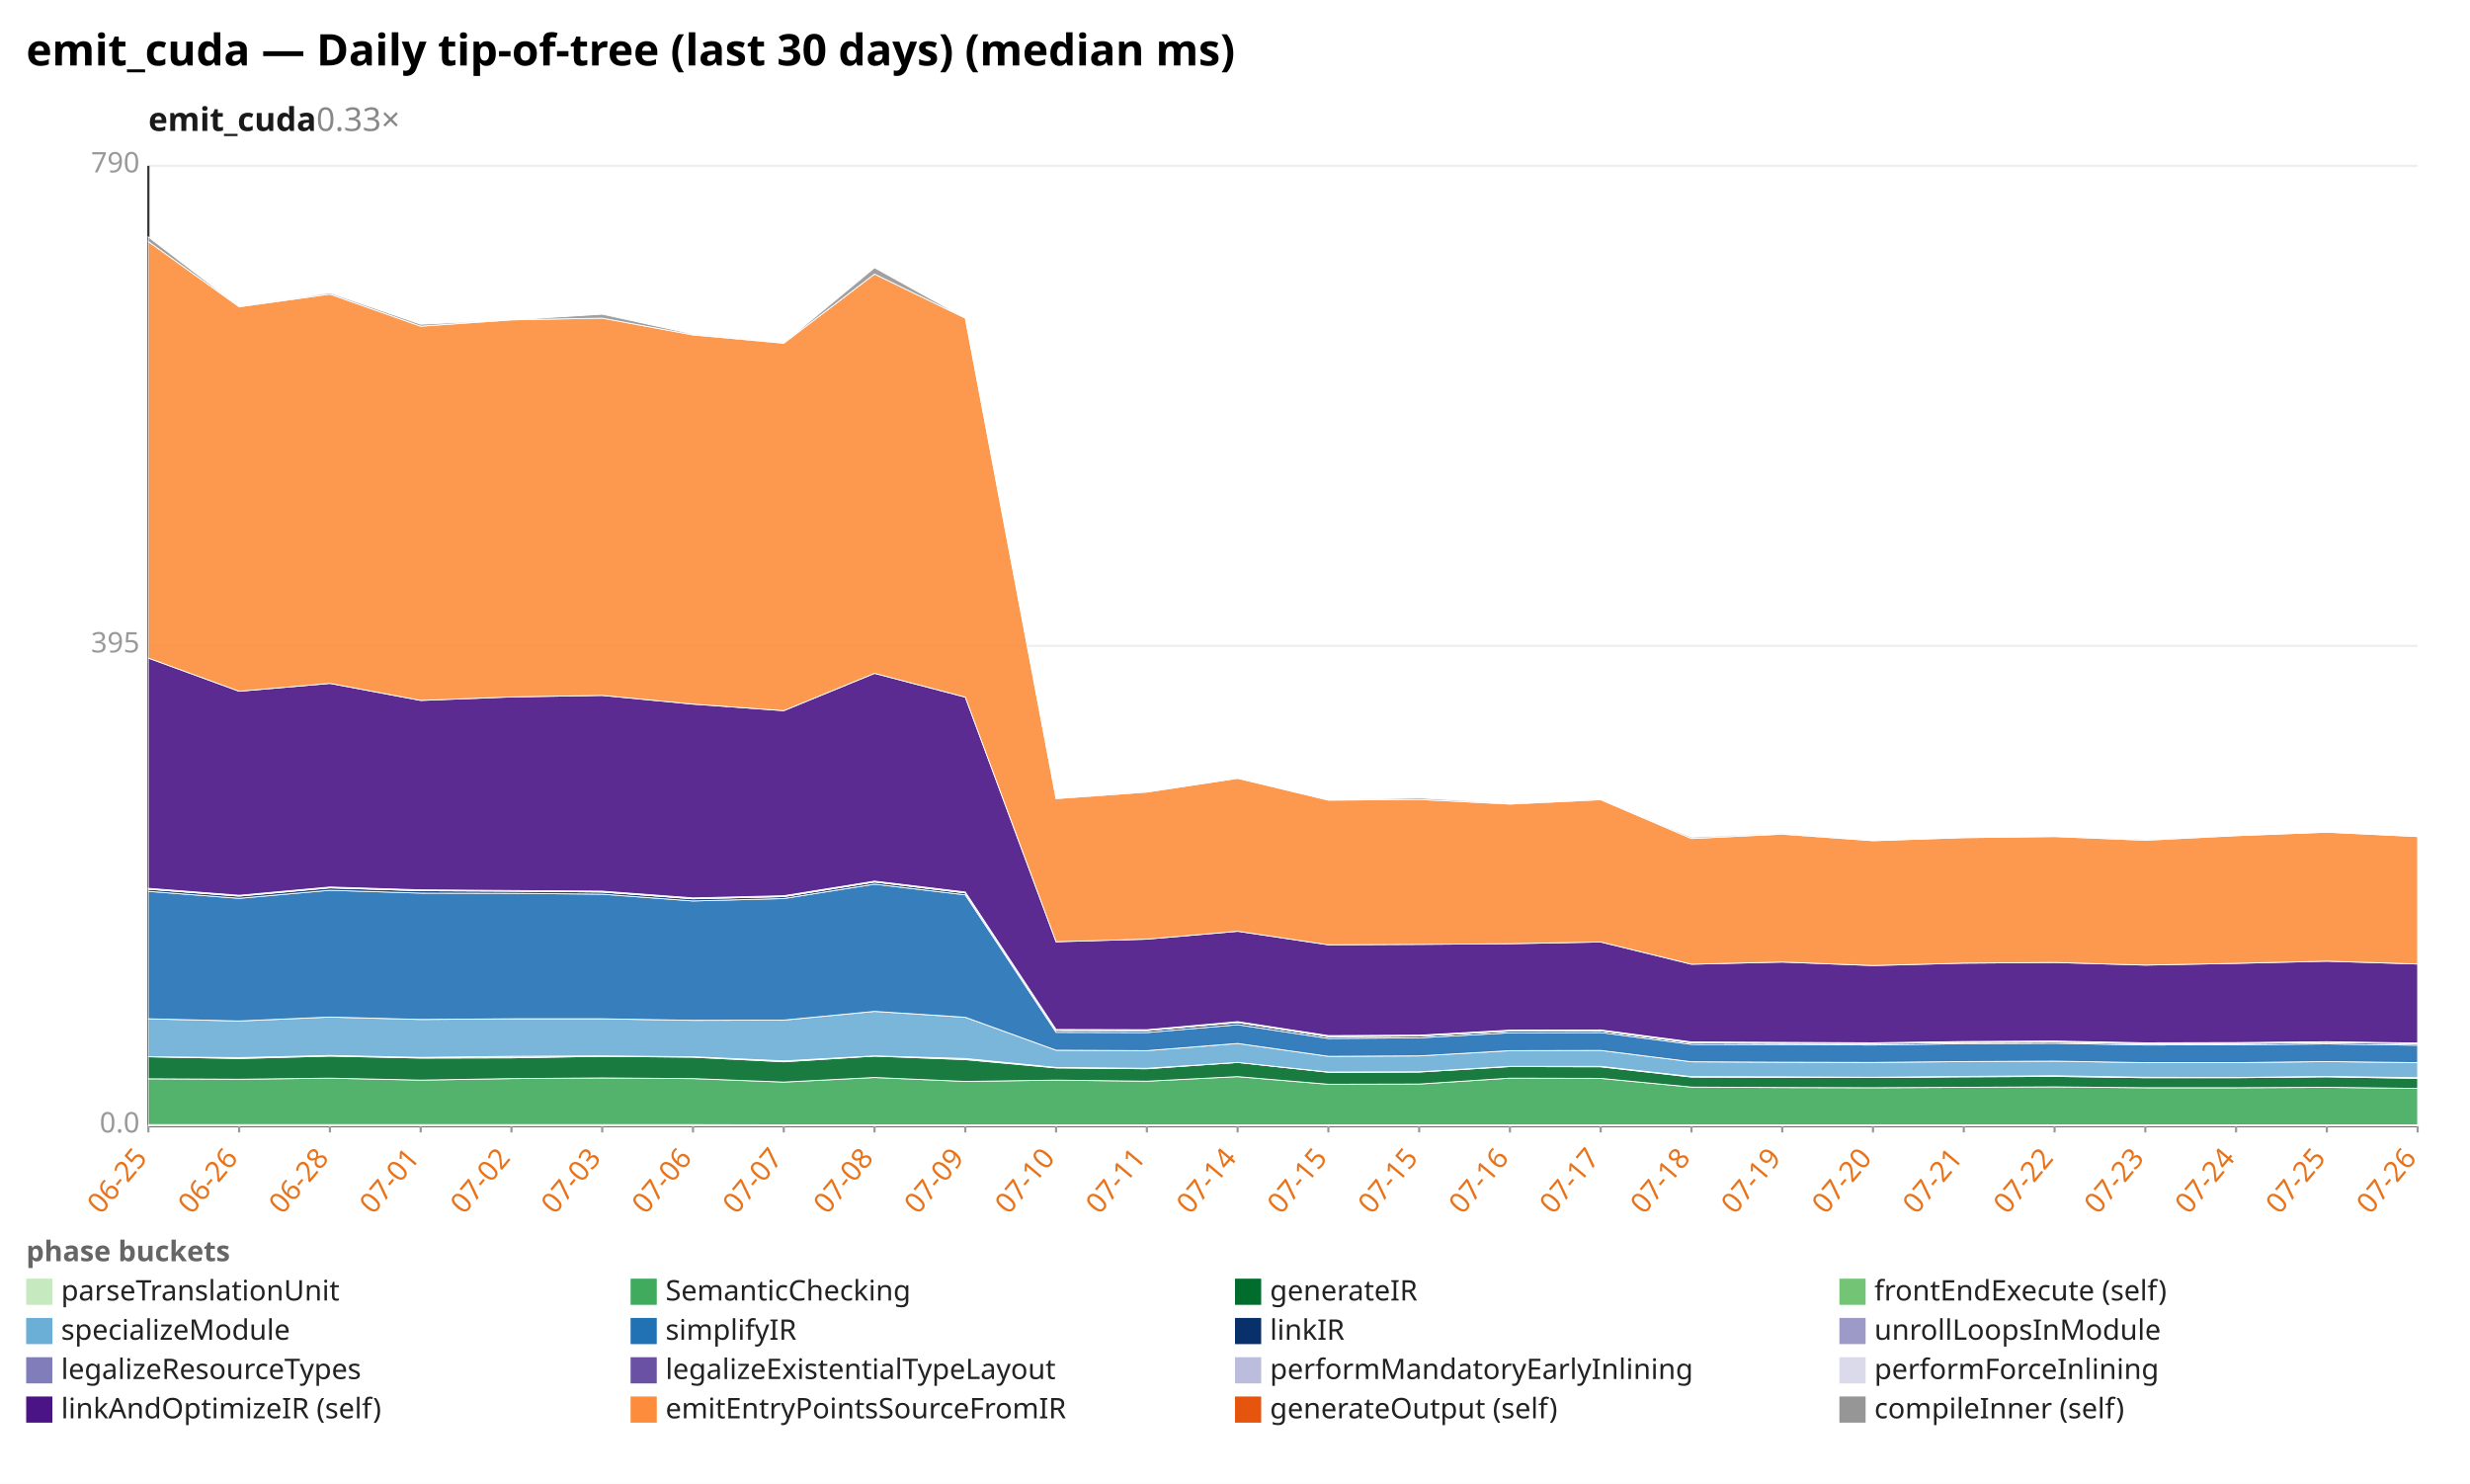
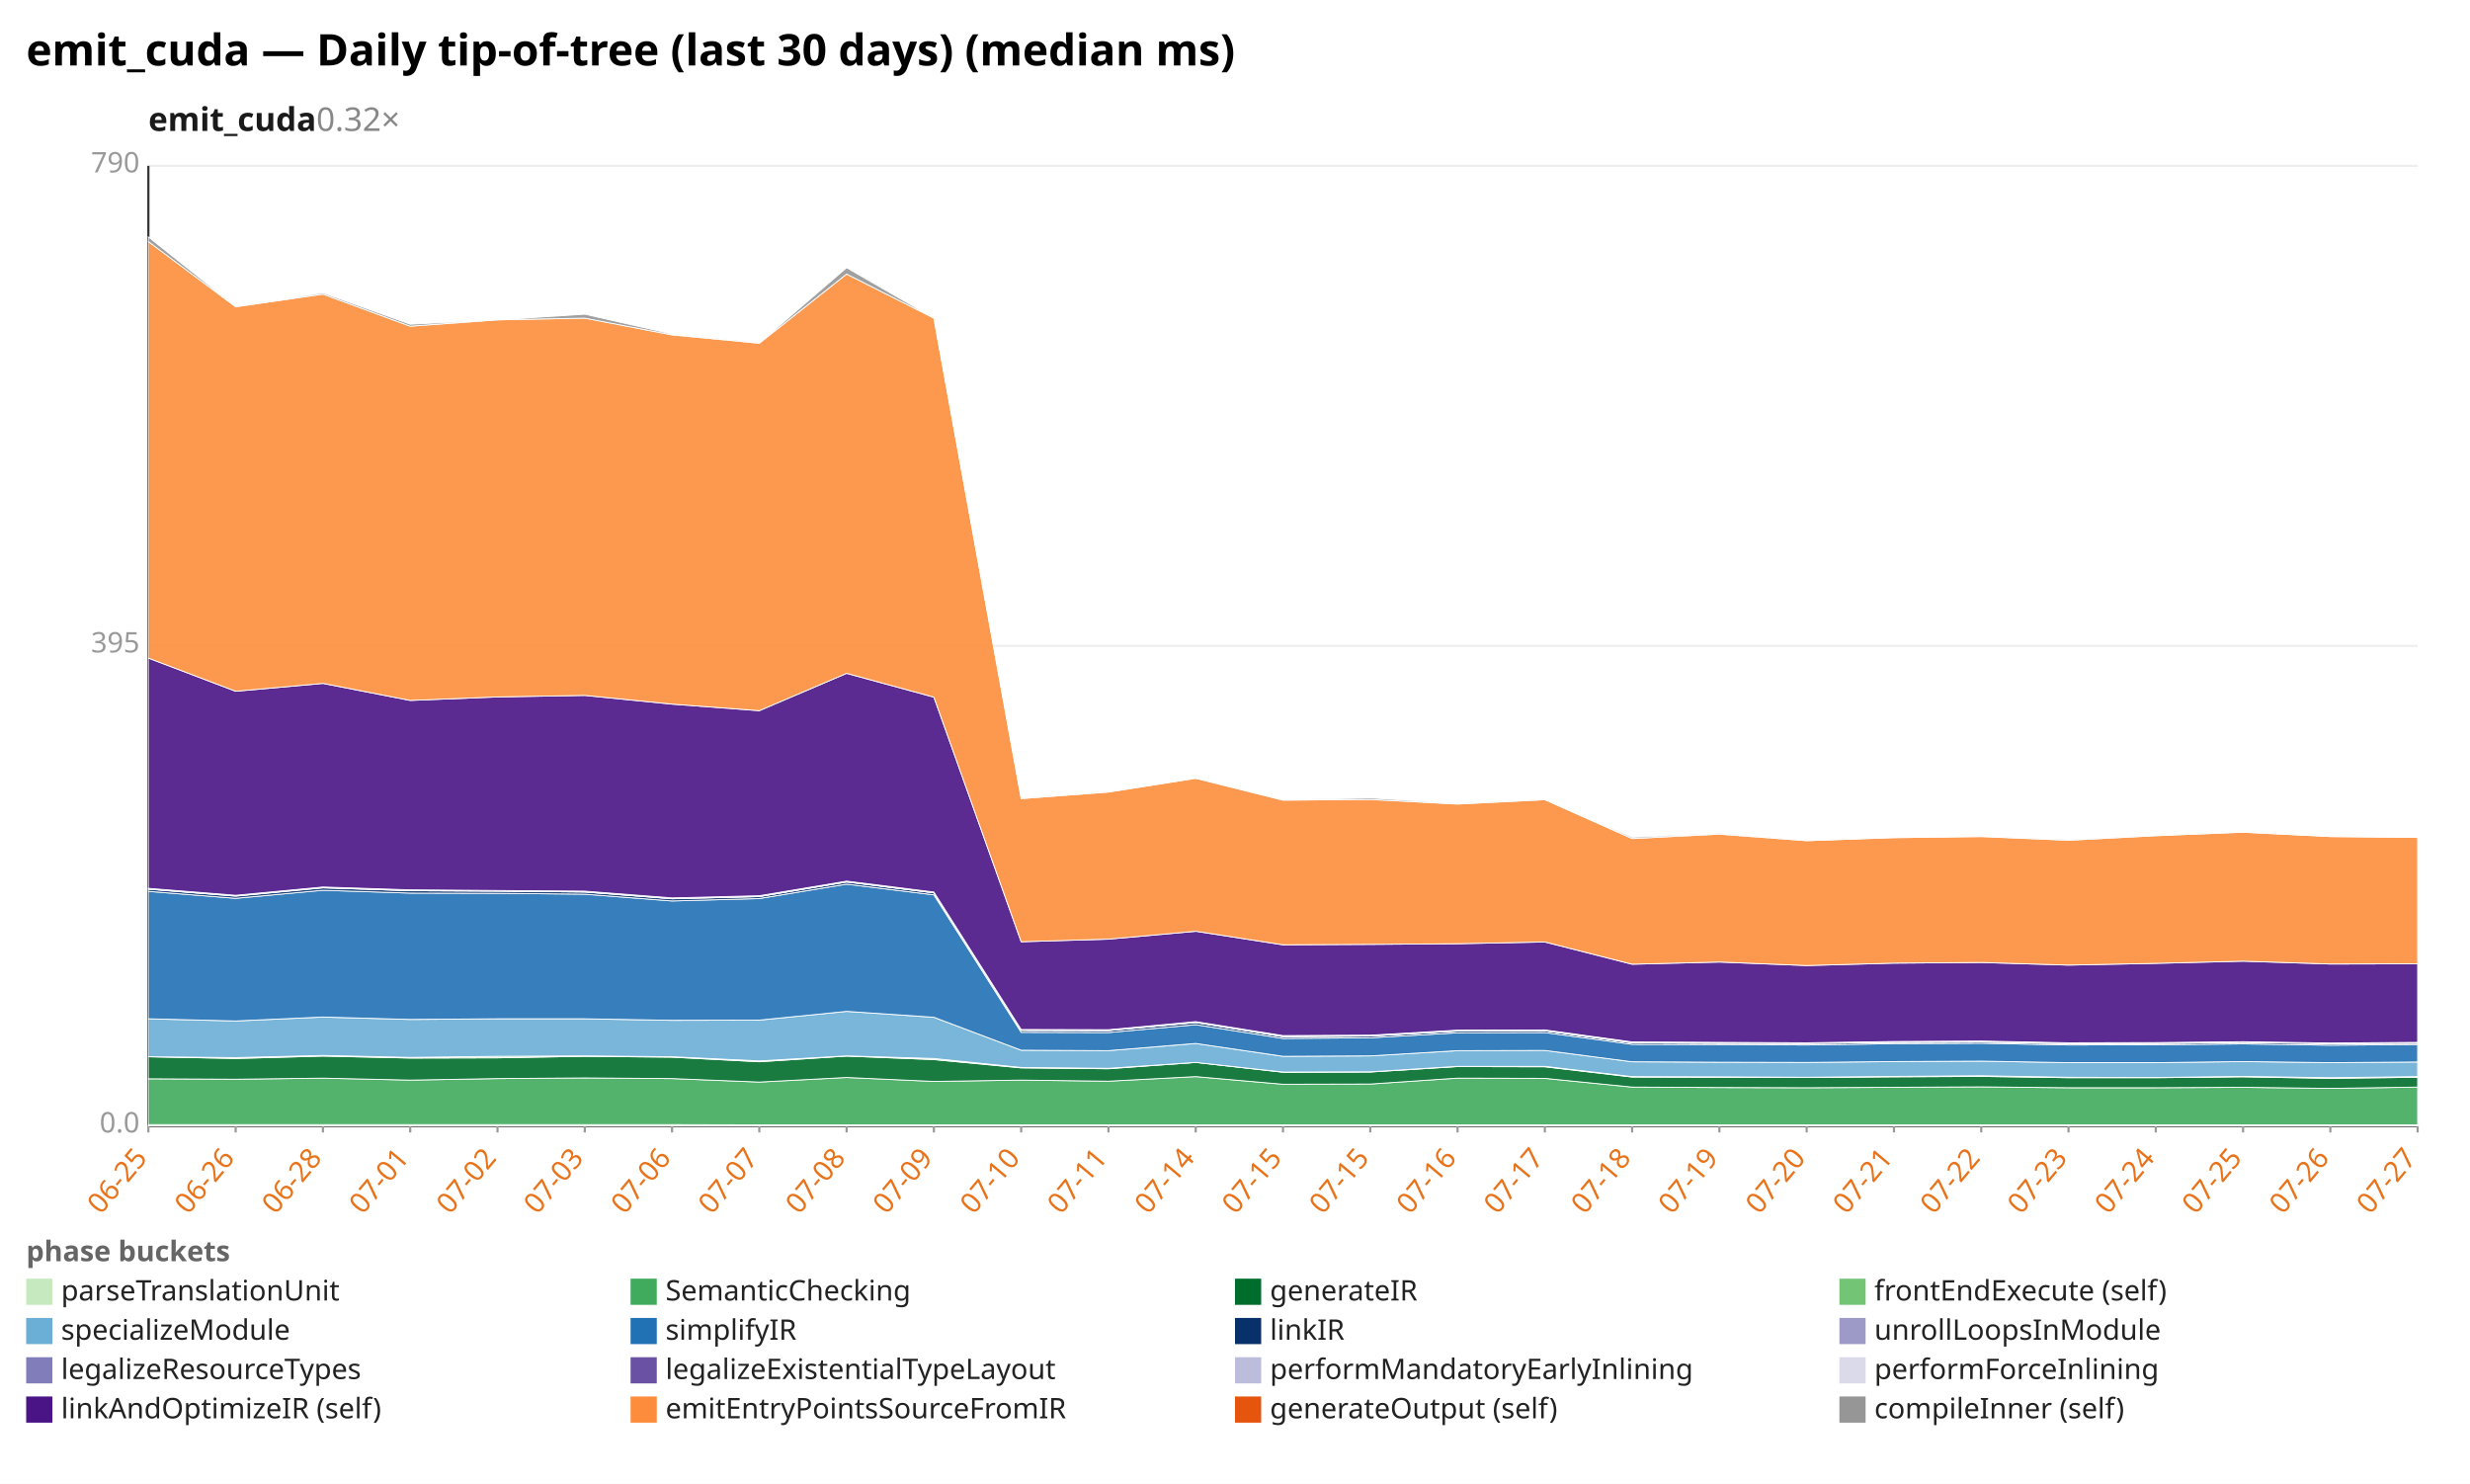
<svg xmlns="http://www.w3.org/2000/svg" width="1132" height="680" viewBox="0 0 1132 680" preserveAspectRatio="xMidYMid meet" font-family="sans-serif" font-size="13">
  <rect width="1132" height="680" fill="white" />
  <text x="12" y="30" font-size="20" font-weight="bold">emit_cuda — Daily tip-of-tree (last 30 days) (median ms)</text>
-   <text x="68" y="60" font-size="15" font-weight="600" fill="#1a1a1a">emit_cuda<tspan fill="#888" font-weight="400" text-decoration="none">  0.33×</tspan>
+   <text x="68" y="60" font-size="15" font-weight="600" fill="#1a1a1a">emit_cuda<tspan fill="#888" font-weight="400" text-decoration="none">  0.32×</tspan>
  </text>
  <line x1="68.0" y1="516.0" x2="1108.0" y2="516.0" stroke="#eee" />
  <text x="64.0" y="519.0" text-anchor="end" fill="#999">0.0</text>
  <line x1="68.0" y1="296.0" x2="1108.0" y2="296.0" stroke="#eee" />
  <text x="64.0" y="299.0" text-anchor="end" fill="#999">395</text>
  <line x1="68.0" y1="76.0" x2="1108.0" y2="76.0" stroke="#eee" />
  <text x="64.0" y="79.0" text-anchor="end" fill="#999">790</text>
  <line x1="68.0" y1="76.0" x2="68.0" y2="516.0" stroke="#333" />
  <line x1="68.0" y1="516.0" x2="1108.0" y2="516.0" stroke="#333" />
  <line x1="68.0" y1="516.0" x2="68.0" y2="519.0" stroke="#999" />
  <text x="68.0" y="531.0" text-anchor="end" fill="#e8731a" transform="rotate(-50 68.0 531.0)">06-25</text>
-   <line x1="109.6" y1="516.0" x2="109.6" y2="519.0" stroke="#999" />
-   <text x="109.6" y="531.0" text-anchor="end" fill="#e8731a" transform="rotate(-50 109.6 531.0)">06-26</text>
-   <line x1="151.2" y1="516.0" x2="151.2" y2="519.0" stroke="#999" />
-   <text x="151.2" y="531.0" text-anchor="end" fill="#e8731a" transform="rotate(-50 151.2 531.0)">06-28</text>
-   <line x1="192.8" y1="516.0" x2="192.8" y2="519.0" stroke="#999" />
-   <text x="192.8" y="531.0" text-anchor="end" fill="#e8731a" transform="rotate(-50 192.8 531.0)">07-01</text>
-   <line x1="234.4" y1="516.0" x2="234.4" y2="519.0" stroke="#999" />
-   <text x="234.4" y="531.0" text-anchor="end" fill="#e8731a" transform="rotate(-50 234.4 531.0)">07-02</text>
-   <line x1="276.0" y1="516.0" x2="276.0" y2="519.0" stroke="#999" />
-   <text x="276.0" y="531.0" text-anchor="end" fill="#e8731a" transform="rotate(-50 276.0 531.0)">07-03</text>
-   <line x1="317.6" y1="516.0" x2="317.6" y2="519.0" stroke="#999" />
-   <text x="317.6" y="531.0" text-anchor="end" fill="#e8731a" transform="rotate(-50 317.6 531.0)">07-06</text>
-   <line x1="359.2" y1="516.0" x2="359.2" y2="519.0" stroke="#999" />
-   <text x="359.2" y="531.0" text-anchor="end" fill="#e8731a" transform="rotate(-50 359.2 531.0)">07-07</text>
-   <line x1="400.8" y1="516.0" x2="400.8" y2="519.0" stroke="#999" />
-   <text x="400.8" y="531.0" text-anchor="end" fill="#e8731a" transform="rotate(-50 400.8 531.0)">07-08</text>
-   <line x1="442.4" y1="516.0" x2="442.4" y2="519.0" stroke="#999" />
-   <text x="442.4" y="531.0" text-anchor="end" fill="#e8731a" transform="rotate(-50 442.4 531.0)">07-09</text>
-   <line x1="484.0" y1="516.0" x2="484.0" y2="519.0" stroke="#999" />
-   <text x="484.0" y="531.0" text-anchor="end" fill="#e8731a" transform="rotate(-50 484.0 531.0)">07-10</text>
-   <line x1="525.6" y1="516.0" x2="525.6" y2="519.0" stroke="#999" />
-   <text x="525.6" y="531.0" text-anchor="end" fill="#e8731a" transform="rotate(-50 525.6 531.0)">07-11</text>
-   <line x1="567.2" y1="516.0" x2="567.2" y2="519.0" stroke="#999" />
-   <text x="567.2" y="531.0" text-anchor="end" fill="#e8731a" transform="rotate(-50 567.2 531.0)">07-14</text>
-   <line x1="608.8" y1="516.0" x2="608.8" y2="519.0" stroke="#999" />
-   <text x="608.8" y="531.0" text-anchor="end" fill="#e8731a" transform="rotate(-50 608.8 531.0)">07-15</text>
-   <line x1="650.4" y1="516.0" x2="650.4" y2="519.0" stroke="#999" />
-   <text x="650.4" y="531.0" text-anchor="end" fill="#e8731a" transform="rotate(-50 650.4 531.0)">07-15</text>
-   <line x1="692.0" y1="516.0" x2="692.0" y2="519.0" stroke="#999" />
-   <text x="692.0" y="531.0" text-anchor="end" fill="#e8731a" transform="rotate(-50 692.0 531.0)">07-16</text>
-   <line x1="733.6" y1="516.0" x2="733.6" y2="519.0" stroke="#999" />
-   <text x="733.6" y="531.0" text-anchor="end" fill="#e8731a" transform="rotate(-50 733.6 531.0)">07-17</text>
-   <line x1="775.2" y1="516.0" x2="775.2" y2="519.0" stroke="#999" />
-   <text x="775.2" y="531.0" text-anchor="end" fill="#e8731a" transform="rotate(-50 775.2 531.0)">07-18</text>
-   <line x1="816.8" y1="516.0" x2="816.8" y2="519.0" stroke="#999" />
-   <text x="816.8" y="531.0" text-anchor="end" fill="#e8731a" transform="rotate(-50 816.8 531.0)">07-19</text>
-   <line x1="858.4" y1="516.0" x2="858.4" y2="519.0" stroke="#999" />
-   <text x="858.4" y="531.0" text-anchor="end" fill="#e8731a" transform="rotate(-50 858.4 531.0)">07-20</text>
-   <line x1="900.0" y1="516.0" x2="900.0" y2="519.0" stroke="#999" />
-   <text x="900.0" y="531.0" text-anchor="end" fill="#e8731a" transform="rotate(-50 900.0 531.0)">07-21</text>
-   <line x1="941.6" y1="516.0" x2="941.6" y2="519.0" stroke="#999" />
-   <text x="941.6" y="531.0" text-anchor="end" fill="#e8731a" transform="rotate(-50 941.6 531.0)">07-22</text>
-   <line x1="983.2" y1="516.0" x2="983.2" y2="519.0" stroke="#999" />
-   <text x="983.2" y="531.0" text-anchor="end" fill="#e8731a" transform="rotate(-50 983.2 531.0)">07-23</text>
-   <line x1="1024.8" y1="516.0" x2="1024.8" y2="519.0" stroke="#999" />
-   <text x="1024.8" y="531.0" text-anchor="end" fill="#e8731a" transform="rotate(-50 1024.8 531.0)">07-24</text>
-   <line x1="1066.4" y1="516.0" x2="1066.4" y2="519.0" stroke="#999" />
-   <text x="1066.4" y="531.0" text-anchor="end" fill="#e8731a" transform="rotate(-50 1066.4 531.0)">07-25</text>
+   <line x1="108.0" y1="516.0" x2="108.0" y2="519.0" stroke="#999" />
+   <text x="108.0" y="531.0" text-anchor="end" fill="#e8731a" transform="rotate(-50 108.0 531.0)">06-26</text>
+   <line x1="148.0" y1="516.0" x2="148.0" y2="519.0" stroke="#999" />
+   <text x="148.0" y="531.0" text-anchor="end" fill="#e8731a" transform="rotate(-50 148.0 531.0)">06-28</text>
+   <line x1="188.0" y1="516.0" x2="188.0" y2="519.0" stroke="#999" />
+   <text x="188.0" y="531.0" text-anchor="end" fill="#e8731a" transform="rotate(-50 188.0 531.0)">07-01</text>
+   <line x1="228.0" y1="516.0" x2="228.0" y2="519.0" stroke="#999" />
+   <text x="228.0" y="531.0" text-anchor="end" fill="#e8731a" transform="rotate(-50 228.0 531.0)">07-02</text>
+   <line x1="268.0" y1="516.0" x2="268.0" y2="519.0" stroke="#999" />
+   <text x="268.0" y="531.0" text-anchor="end" fill="#e8731a" transform="rotate(-50 268.0 531.0)">07-03</text>
+   <line x1="308.0" y1="516.0" x2="308.0" y2="519.0" stroke="#999" />
+   <text x="308.0" y="531.0" text-anchor="end" fill="#e8731a" transform="rotate(-50 308.0 531.0)">07-06</text>
+   <line x1="348.0" y1="516.0" x2="348.0" y2="519.0" stroke="#999" />
+   <text x="348.0" y="531.0" text-anchor="end" fill="#e8731a" transform="rotate(-50 348.0 531.0)">07-07</text>
+   <line x1="388.0" y1="516.0" x2="388.0" y2="519.0" stroke="#999" />
+   <text x="388.0" y="531.0" text-anchor="end" fill="#e8731a" transform="rotate(-50 388.0 531.0)">07-08</text>
+   <line x1="428.0" y1="516.0" x2="428.0" y2="519.0" stroke="#999" />
+   <text x="428.0" y="531.0" text-anchor="end" fill="#e8731a" transform="rotate(-50 428.0 531.0)">07-09</text>
+   <line x1="468.0" y1="516.0" x2="468.0" y2="519.0" stroke="#999" />
+   <text x="468.0" y="531.0" text-anchor="end" fill="#e8731a" transform="rotate(-50 468.0 531.0)">07-10</text>
+   <line x1="508.0" y1="516.0" x2="508.0" y2="519.0" stroke="#999" />
+   <text x="508.0" y="531.0" text-anchor="end" fill="#e8731a" transform="rotate(-50 508.0 531.0)">07-11</text>
+   <line x1="548.0" y1="516.0" x2="548.0" y2="519.0" stroke="#999" />
+   <text x="548.0" y="531.0" text-anchor="end" fill="#e8731a" transform="rotate(-50 548.0 531.0)">07-14</text>
+   <line x1="588.0" y1="516.0" x2="588.0" y2="519.0" stroke="#999" />
+   <text x="588.0" y="531.0" text-anchor="end" fill="#e8731a" transform="rotate(-50 588.0 531.0)">07-15</text>
+   <line x1="628.0" y1="516.0" x2="628.0" y2="519.0" stroke="#999" />
+   <text x="628.0" y="531.0" text-anchor="end" fill="#e8731a" transform="rotate(-50 628.0 531.0)">07-15</text>
+   <line x1="668.0" y1="516.0" x2="668.0" y2="519.0" stroke="#999" />
+   <text x="668.0" y="531.0" text-anchor="end" fill="#e8731a" transform="rotate(-50 668.0 531.0)">07-16</text>
+   <line x1="708.0" y1="516.0" x2="708.0" y2="519.0" stroke="#999" />
+   <text x="708.0" y="531.0" text-anchor="end" fill="#e8731a" transform="rotate(-50 708.0 531.0)">07-17</text>
+   <line x1="748.0" y1="516.0" x2="748.0" y2="519.0" stroke="#999" />
+   <text x="748.0" y="531.0" text-anchor="end" fill="#e8731a" transform="rotate(-50 748.0 531.0)">07-18</text>
+   <line x1="788.0" y1="516.0" x2="788.0" y2="519.0" stroke="#999" />
+   <text x="788.0" y="531.0" text-anchor="end" fill="#e8731a" transform="rotate(-50 788.0 531.0)">07-19</text>
+   <line x1="828.0" y1="516.0" x2="828.0" y2="519.0" stroke="#999" />
+   <text x="828.0" y="531.0" text-anchor="end" fill="#e8731a" transform="rotate(-50 828.0 531.0)">07-20</text>
+   <line x1="868.0" y1="516.0" x2="868.0" y2="519.0" stroke="#999" />
+   <text x="868.0" y="531.0" text-anchor="end" fill="#e8731a" transform="rotate(-50 868.0 531.0)">07-21</text>
+   <line x1="908.0" y1="516.0" x2="908.0" y2="519.0" stroke="#999" />
+   <text x="908.0" y="531.0" text-anchor="end" fill="#e8731a" transform="rotate(-50 908.0 531.0)">07-22</text>
+   <line x1="948.0" y1="516.0" x2="948.0" y2="519.0" stroke="#999" />
+   <text x="948.0" y="531.0" text-anchor="end" fill="#e8731a" transform="rotate(-50 948.0 531.0)">07-23</text>
+   <line x1="988.0" y1="516.0" x2="988.0" y2="519.0" stroke="#999" />
+   <text x="988.0" y="531.0" text-anchor="end" fill="#e8731a" transform="rotate(-50 988.0 531.0)">07-24</text>
+   <line x1="1028.0" y1="516.0" x2="1028.0" y2="519.0" stroke="#999" />
+   <text x="1028.0" y="531.0" text-anchor="end" fill="#e8731a" transform="rotate(-50 1028.0 531.0)">07-25</text>
+   <line x1="1068.0" y1="516.0" x2="1068.0" y2="519.0" stroke="#999" />
+   <text x="1068.0" y="531.0" text-anchor="end" fill="#e8731a" transform="rotate(-50 1068.0 531.0)">07-26</text>
  <line x1="1108.0" y1="516.0" x2="1108.0" y2="519.0" stroke="#999" />
-   <text x="1108.0" y="531.0" text-anchor="end" fill="#e8731a" transform="rotate(-50 1108.0 531.0)">07-26</text>
-   <polygon points="68.0,515.4 109.6,515.4 151.2,515.4 192.8,515.4 234.4,515.4 276.0,515.4 317.6,515.4 359.2,515.5 400.8,515.5 442.4,515.5 484.0,515.5 525.6,515.5 567.2,515.5 608.8,515.5 650.4,515.5 692.0,515.5 733.6,515.5 775.2,515.5 816.8,515.5 858.4,515.5 900.0,515.5 941.6,515.5 983.2,515.5 1024.8,515.5 1066.4,515.5 1108.0,515.5 1108.0,516.0 1066.4,516.0 1024.8,516.0 983.2,516.0 941.6,516.0 900.0,516.0 858.4,516.0 816.8,516.0 775.2,516.0 733.6,516.0 692.0,516.0 650.4,516.0 608.8,516.0 567.2,516.0 525.6,516.0 484.0,516.0 442.4,516.0 400.8,516.0 359.2,516.0 317.6,516.0 276.0,516.0 234.4,516.0 192.8,516.0 151.2,516.0 109.6,516.0 68.0,516.0" fill="#c7e9c0" fill-opacity="0.9" stroke="#fff" stroke-width="0.4" />
-   <polygon points="68.0,494.4 109.6,494.6 151.2,494.1 192.8,495.0 234.4,494.3 276.0,494.0 317.6,494.3 359.2,495.9 400.8,493.8 442.4,495.6 484.0,495.0 525.6,495.5 567.2,493.4 608.8,496.9 650.4,496.8 692.0,494.1 733.6,494.2 775.2,498.2 816.8,498.4 858.4,498.5 900.0,498.3 941.6,498.1 983.2,498.5 1024.8,498.5 1066.4,498.3 1108.0,498.8 1108.0,515.5 1066.4,515.5 1024.8,515.5 983.2,515.5 941.6,515.5 900.0,515.5 858.4,515.5 816.8,515.5 775.2,515.5 733.6,515.5 692.0,515.5 650.4,515.5 608.8,515.5 567.2,515.5 525.6,515.5 484.0,515.5 442.4,515.5 400.8,515.5 359.2,515.5 317.6,515.4 276.0,515.4 234.4,515.4 192.8,515.4 151.2,515.4 109.6,515.4 68.0,515.4" fill="#41ab5d" fill-opacity="0.9" stroke="#fff" stroke-width="0.4" />
-   <polygon points="68.0,484.3 109.6,485.1 151.2,484.0 192.8,484.9 234.4,484.8 276.0,484.1 317.6,484.5 359.2,486.6 400.8,484.0 442.4,485.6 484.0,489.4 525.6,489.8 567.2,486.9 608.8,491.4 650.4,491.3 692.0,488.8 733.6,488.9 775.2,493.6 816.8,493.7 858.4,493.8 900.0,493.5 941.6,493.3 983.2,493.9 1024.8,493.9 1066.4,493.5 1108.0,494.2 1108.0,498.8 1066.4,498.3 1024.8,498.5 983.2,498.5 941.6,498.1 900.0,498.3 858.4,498.5 816.8,498.4 775.2,498.2 733.6,494.2 692.0,494.1 650.4,496.8 608.8,496.9 567.2,493.4 525.6,495.5 484.0,495.0 442.4,495.6 400.8,493.8 359.2,495.9 317.6,494.3 276.0,494.0 234.4,494.3 192.8,495.0 151.2,494.1 109.6,494.6 68.0,494.4" fill="#006d2c" fill-opacity="0.9" stroke="#fff" stroke-width="0.4" />
-   <polygon points="68.0,484.3 109.6,484.7 151.2,483.7 192.8,484.6 234.4,484.1 276.0,483.9 317.6,484.3 359.2,486.2 400.8,483.9 442.4,485.1 484.0,489.2 525.6,489.6 567.2,486.9 608.8,491.3 650.4,491.2 692.0,488.7 733.6,488.7 775.2,493.4 816.8,493.5 858.4,493.7 900.0,493.3 941.6,493.0 983.2,493.7 1024.8,493.8 1066.4,493.3 1108.0,493.9 1108.0,494.2 1066.4,493.5 1024.8,493.9 983.2,493.9 941.6,493.3 900.0,493.5 858.4,493.8 816.8,493.7 775.2,493.6 733.6,488.9 692.0,488.8 650.4,491.3 608.8,491.4 567.2,486.9 525.6,489.8 484.0,489.4 442.4,485.6 400.8,484.0 359.2,486.6 317.6,484.5 276.0,484.1 234.4,484.8 192.8,484.9 151.2,484.0 109.6,485.1 68.0,484.3" fill="#74c476" fill-opacity="0.9" stroke="#fff" stroke-width="0.4" />
-   <polygon points="68.0,466.9 109.6,467.9 151.2,466.1 192.8,467.2 234.4,466.9 276.0,466.9 317.6,467.6 359.2,467.5 400.8,463.5 442.4,466.2 484.0,481.3 525.6,481.5 567.2,478.2 608.8,484.1 650.4,483.9 692.0,481.5 733.6,481.4 775.2,486.6 816.8,486.8 858.4,486.9 900.0,486.5 941.6,486.3 983.2,487.0 1024.8,487.0 1066.4,486.5 1108.0,487.0 1108.0,493.9 1066.4,493.3 1024.8,493.8 983.2,493.7 941.6,493.0 900.0,493.3 858.4,493.7 816.8,493.5 775.2,493.4 733.6,488.7 692.0,488.7 650.4,491.2 608.8,491.3 567.2,486.9 525.6,489.6 484.0,489.2 442.4,485.1 400.8,483.9 359.2,486.2 317.6,484.3 276.0,483.9 234.4,484.1 192.8,484.6 151.2,483.7 109.6,484.7 68.0,484.3" fill="#6baed6" fill-opacity="0.9" stroke="#fff" stroke-width="0.4" />
-   <polygon points="68.0,408.5 109.6,411.7 151.2,408.0 192.8,409.3 234.4,409.4 276.0,409.8 317.6,412.9 359.2,411.8 400.8,405.2 442.4,410.1 484.0,473.1 525.6,473.2 567.2,469.6 608.8,475.9 650.4,475.6 692.0,473.3 733.6,473.2 775.2,478.6 816.8,478.7 858.4,478.9 900.0,478.3 941.6,478.1 983.2,478.9 1024.8,478.8 1066.4,478.4 1108.0,479.0 1108.0,487.0 1066.4,486.5 1024.8,487.0 983.2,487.0 941.6,486.3 900.0,486.5 858.4,486.9 816.8,486.8 775.2,486.6 733.6,481.4 692.0,481.5 650.4,483.9 608.8,484.1 567.2,478.2 525.6,481.5 484.0,481.3 442.4,466.2 400.8,463.5 359.2,467.5 317.6,467.6 276.0,466.9 234.4,466.9 192.8,467.2 151.2,466.1 109.6,467.9 68.0,466.9" fill="#2171b5" fill-opacity="0.9" stroke="#fff" stroke-width="0.4" />
-   <polygon points="68.0,407.5 109.6,410.7 151.2,406.9 192.8,408.2 234.4,408.4 276.0,408.8 317.6,411.9 359.2,410.9 400.8,404.2 442.4,409.2 484.0,472.2 525.6,472.3 567.2,468.6 608.8,475.1 650.4,474.8 692.0,472.5 733.6,472.4 775.2,477.9 816.8,478.1 858.4,478.2 900.0,477.7 941.6,477.5 983.2,478.3 1024.8,478.2 1066.4,477.7 1108.0,478.3 1108.0,479.0 1066.4,478.4 1024.8,478.8 983.2,478.9 941.6,478.1 900.0,478.3 858.4,478.9 816.8,478.7 775.2,478.6 733.6,473.2 692.0,473.3 650.4,475.6 608.8,475.9 567.2,469.6 525.6,473.2 484.0,473.1 442.4,410.1 400.8,405.2 359.2,411.8 317.6,412.9 276.0,409.8 234.4,409.4 192.8,409.3 151.2,408.0 109.6,411.7 68.0,408.5" fill="#08306b" fill-opacity="0.9" stroke="#fff" stroke-width="0.4" />
-   <polygon points="68.0,407.5 109.6,410.6 151.2,406.8 192.8,408.2 234.4,408.4 276.0,408.8 317.6,411.9 359.2,410.9 400.8,404.2 442.4,409.2 484.0,472.2 525.6,472.3 567.2,468.6 608.8,475.0 650.4,474.8 692.0,472.5 733.6,472.4 775.2,477.9 816.8,478.1 858.4,478.2 900.0,477.7 941.6,477.5 983.2,478.3 1024.8,478.2 1066.4,477.7 1108.0,478.3 1108.0,478.3 1066.4,477.7 1024.8,478.2 983.2,478.3 941.6,477.5 900.0,477.7 858.4,478.2 816.8,478.1 775.2,477.9 733.6,472.4 692.0,472.5 650.4,474.8 608.8,475.1 567.2,468.6 525.6,472.3 484.0,472.2 442.4,409.2 400.8,404.2 359.2,410.9 317.6,411.9 276.0,408.8 234.4,408.4 192.8,408.2 151.2,406.9 109.6,410.7 68.0,407.5" fill="#9e9ac8" fill-opacity="0.9" stroke="#fff" stroke-width="0.4" />
-   <polygon points="68.0,407.3 109.6,410.5 151.2,406.7 192.8,408.0 234.4,408.2 276.0,408.6 317.6,411.7 359.2,410.6 400.8,403.9 442.4,408.9 484.0,472.0 525.6,472.1 567.2,468.4 608.8,474.8 650.4,474.5 692.0,472.3 733.6,472.2 775.2,477.7 816.8,477.8 858.4,478.0 900.0,477.4 941.6,477.2 983.2,478.0 1024.8,477.9 1066.4,477.5 1108.0,478.1 1108.0,478.3 1066.4,477.7 1024.8,478.2 983.2,478.3 941.6,477.5 900.0,477.7 858.4,478.2 816.8,478.1 775.2,477.9 733.6,472.4 692.0,472.5 650.4,474.8 608.8,475.0 567.2,468.6 525.6,472.3 484.0,472.2 442.4,409.2 400.8,404.2 359.2,410.9 317.6,411.9 276.0,408.8 234.4,408.4 192.8,408.2 151.2,406.8 109.6,410.6 68.0,407.5" fill="#bcbddc" fill-opacity="0.9" stroke="#fff" stroke-width="0.4" />
-   <polygon points="68.0,407.1 109.6,410.3 151.2,406.5 192.8,407.8 234.4,408.1 276.0,408.4 317.6,411.5 359.2,410.5 400.8,403.8 442.4,408.8 484.0,471.8 525.6,471.9 567.2,468.2 608.8,474.6 650.4,474.4 692.0,472.1 733.6,472.0 775.2,477.5 816.8,477.7 858.4,477.9 900.0,477.3 941.6,477.1 983.2,477.9 1024.8,477.8 1066.4,477.4 1108.0,478.0 1108.0,478.1 1066.4,477.5 1024.8,477.9 983.2,478.0 941.6,477.2 900.0,477.4 858.4,478.0 816.8,477.8 775.2,477.7 733.6,472.2 692.0,472.3 650.4,474.5 608.8,474.8 567.2,468.4 525.6,472.1 484.0,472.0 442.4,408.9 400.8,403.9 359.2,410.6 317.6,411.7 276.0,408.6 234.4,408.2 192.8,408.0 151.2,406.7 109.6,410.5 68.0,407.3" fill="#dadaeb" fill-opacity="0.9" stroke="#fff" stroke-width="0.4" />
-   <polygon points="68.0,301.6 109.6,316.8 151.2,313.2 192.8,321.0 234.4,319.4 276.0,318.7 317.6,322.7 359.2,325.7 400.8,308.6 442.4,319.5 484.0,431.6 525.6,430.4 567.2,426.8 608.8,433.0 650.4,432.8 692.0,432.5 733.6,431.7 775.2,441.9 816.8,440.9 858.4,442.5 900.0,441.4 941.6,441.1 983.2,442.3 1024.8,441.5 1066.4,440.5 1108.0,441.8 1108.0,478.0 1066.4,477.4 1024.8,477.8 983.2,477.9 941.6,477.1 900.0,477.3 858.4,477.9 816.8,477.7 775.2,477.5 733.6,472.0 692.0,472.1 650.4,474.4 608.8,474.6 567.2,468.2 525.6,471.9 484.0,471.8 442.4,408.8 400.8,403.8 359.2,410.5 317.6,411.5 276.0,408.4 234.4,408.1 192.8,407.8 151.2,406.5 109.6,410.3 68.0,407.1" fill="#4a1486" fill-opacity="0.9" stroke="#fff" stroke-width="0.4" />
-   <polygon points="68.0,110.7 109.6,140.6 151.2,134.8 192.8,149.5 234.4,146.6 276.0,145.8 317.6,153.5 359.2,157.3 400.8,125.6 442.4,145.8 484.0,366.0 525.6,363.0 567.2,356.7 608.8,366.7 650.4,366.4 692.0,368.5 733.6,366.5 775.2,384.3 816.8,382.3 858.4,385.3 900.0,383.9 941.6,383.4 983.2,385.1 1024.8,383.0 1066.4,381.4 1108.0,383.4 1108.0,441.8 1066.4,440.5 1024.8,441.5 983.2,442.3 941.6,441.1 900.0,441.4 858.4,442.5 816.8,440.9 775.2,441.9 733.6,431.7 692.0,432.5 650.4,432.8 608.8,433.0 567.2,426.8 525.6,430.4 484.0,431.6 442.4,319.5 400.8,308.6 359.2,325.7 317.6,322.7 276.0,318.7 234.4,319.4 192.8,321.0 151.2,313.2 109.6,316.8 68.0,301.6" fill="#fd8d3c" fill-opacity="0.9" stroke="#fff" stroke-width="0.4" />
-   <polygon points="68.0,108.6 109.6,140.5 151.2,134.2 192.8,148.6 234.4,146.6 276.0,144.0 317.6,153.1 359.2,157.2 400.8,122.7 442.4,145.8 484.0,365.7 525.6,362.9 567.2,356.7 608.8,366.6 650.4,365.7 692.0,368.2 733.6,366.4 775.2,383.7 816.8,382.0 858.4,385.3 900.0,383.9 941.6,383.4 983.2,384.9 1024.8,383.0 1066.4,381.4 1108.0,383.4 1108.0,383.4 1066.4,381.4 1024.8,383.0 983.2,385.1 941.6,383.4 900.0,383.9 858.4,385.3 816.8,382.3 775.2,384.3 733.6,366.5 692.0,368.5 650.4,366.4 608.8,366.7 567.2,356.7 525.6,363.0 484.0,366.0 442.4,145.8 400.8,125.6 359.2,157.3 317.6,153.5 276.0,145.8 234.4,146.6 192.8,149.5 151.2,134.8 109.6,140.6 68.0,110.7" fill="#969696" fill-opacity="0.9" stroke="#fff" stroke-width="0.4" />
+   <text x="1108.0" y="531.0" text-anchor="end" fill="#e8731a" transform="rotate(-50 1108.0 531.0)">07-27</text>
+   <polygon points="68.0,515.4 108.0,515.4 148.0,515.4 188.0,515.4 228.0,515.4 268.0,515.4 308.0,515.4 348.0,515.5 388.0,515.5 428.0,515.5 468.0,515.5 508.0,515.5 548.0,515.5 588.0,515.5 628.0,515.5 668.0,515.5 708.0,515.5 748.0,515.5 788.0,515.5 828.0,515.5 868.0,515.5 908.0,515.5 948.0,515.5 988.0,515.5 1028.0,515.5 1068.0,515.5 1108.0,515.5 1108.0,516.0 1068.0,516.0 1028.0,516.0 988.0,516.0 948.0,516.0 908.0,516.0 868.0,516.0 828.0,516.0 788.0,516.0 748.0,516.0 708.0,516.0 668.0,516.0 628.0,516.0 588.0,516.0 548.0,516.0 508.0,516.0 468.0,516.0 428.0,516.0 388.0,516.0 348.0,516.0 308.0,516.0 268.0,516.0 228.0,516.0 188.0,516.0 148.0,516.0 108.0,516.0 68.0,516.0" fill="#c7e9c0" fill-opacity="0.9" stroke="#fff" stroke-width="0.4" />
+   <polygon points="68.0,494.4 108.0,494.6 148.0,494.1 188.0,495.0 228.0,494.3 268.0,494.0 308.0,494.3 348.0,495.9 388.0,493.8 428.0,495.6 468.0,495.0 508.0,495.5 548.0,493.4 588.0,496.9 628.0,496.8 668.0,494.1 708.0,494.2 748.0,498.2 788.0,498.4 828.0,498.5 868.0,498.3 908.0,498.1 948.0,498.5 988.0,498.5 1028.0,498.3 1068.0,498.8 1108.0,498.2 1108.0,515.5 1068.0,515.5 1028.0,515.5 988.0,515.5 948.0,515.5 908.0,515.5 868.0,515.5 828.0,515.5 788.0,515.5 748.0,515.5 708.0,515.5 668.0,515.5 628.0,515.5 588.0,515.5 548.0,515.5 508.0,515.5 468.0,515.5 428.0,515.5 388.0,515.5 348.0,515.5 308.0,515.4 268.0,515.4 228.0,515.4 188.0,515.4 148.0,515.4 108.0,515.4 68.0,515.4" fill="#41ab5d" fill-opacity="0.9" stroke="#fff" stroke-width="0.4" />
+   <polygon points="68.0,484.3 108.0,485.1 148.0,484.0 188.0,484.9 228.0,484.8 268.0,484.1 308.0,484.5 348.0,486.6 388.0,484.0 428.0,485.6 468.0,489.4 508.0,489.8 548.0,486.9 588.0,491.4 628.0,491.3 668.0,488.8 708.0,488.9 748.0,493.6 788.0,493.7 828.0,493.8 868.0,493.5 908.0,493.3 948.0,493.9 988.0,493.9 1028.0,493.5 1068.0,494.2 1108.0,493.7 1108.0,498.2 1068.0,498.8 1028.0,498.3 988.0,498.5 948.0,498.5 908.0,498.1 868.0,498.3 828.0,498.5 788.0,498.4 748.0,498.2 708.0,494.2 668.0,494.1 628.0,496.8 588.0,496.9 548.0,493.4 508.0,495.5 468.0,495.0 428.0,495.6 388.0,493.8 348.0,495.9 308.0,494.3 268.0,494.0 228.0,494.3 188.0,495.0 148.0,494.1 108.0,494.6 68.0,494.4" fill="#006d2c" fill-opacity="0.9" stroke="#fff" stroke-width="0.4" />
+   <polygon points="68.0,484.3 108.0,484.7 148.0,483.7 188.0,484.6 228.0,484.1 268.0,483.9 308.0,484.3 348.0,486.2 388.0,483.9 428.0,485.1 468.0,489.2 508.0,489.6 548.0,486.9 588.0,491.3 628.0,491.2 668.0,488.7 708.0,488.7 748.0,493.4 788.0,493.5 828.0,493.7 868.0,493.3 908.0,493.0 948.0,493.7 988.0,493.8 1028.0,493.3 1068.0,493.9 1108.0,493.4 1108.0,493.7 1068.0,494.2 1028.0,493.5 988.0,493.9 948.0,493.9 908.0,493.3 868.0,493.5 828.0,493.8 788.0,493.7 748.0,493.6 708.0,488.9 668.0,488.8 628.0,491.3 588.0,491.4 548.0,486.9 508.0,489.8 468.0,489.4 428.0,485.6 388.0,484.0 348.0,486.6 308.0,484.5 268.0,484.1 228.0,484.8 188.0,484.9 148.0,484.0 108.0,485.1 68.0,484.3" fill="#74c476" fill-opacity="0.9" stroke="#fff" stroke-width="0.4" />
+   <polygon points="68.0,466.9 108.0,467.9 148.0,466.1 188.0,467.2 228.0,466.9 268.0,466.9 308.0,467.6 348.0,467.5 388.0,463.5 428.0,466.2 468.0,481.3 508.0,481.5 548.0,478.2 588.0,484.1 628.0,483.9 668.0,481.5 708.0,481.4 748.0,486.6 788.0,486.8 828.0,486.9 868.0,486.5 908.0,486.3 948.0,487.0 988.0,487.0 1028.0,486.5 1068.0,487.0 1108.0,486.7 1108.0,493.4 1068.0,493.9 1028.0,493.3 988.0,493.8 948.0,493.7 908.0,493.0 868.0,493.3 828.0,493.7 788.0,493.5 748.0,493.4 708.0,488.7 668.0,488.7 628.0,491.2 588.0,491.3 548.0,486.9 508.0,489.6 468.0,489.2 428.0,485.1 388.0,483.9 348.0,486.2 308.0,484.3 268.0,483.9 228.0,484.1 188.0,484.6 148.0,483.7 108.0,484.7 68.0,484.3" fill="#6baed6" fill-opacity="0.9" stroke="#fff" stroke-width="0.4" />
+   <polygon points="68.0,408.5 108.0,411.7 148.0,408.0 188.0,409.3 228.0,409.4 268.0,409.8 308.0,412.9 348.0,411.8 388.0,405.2 428.0,410.1 468.0,473.1 508.0,473.2 548.0,469.6 588.0,475.9 628.0,475.6 668.0,473.3 708.0,473.2 748.0,478.6 788.0,478.7 828.0,478.9 868.0,478.3 908.0,478.1 948.0,478.9 988.0,478.8 1028.0,478.4 1068.0,479.0 1108.0,478.7 1108.0,486.7 1068.0,487.0 1028.0,486.5 988.0,487.0 948.0,487.0 908.0,486.3 868.0,486.5 828.0,486.9 788.0,486.8 748.0,486.6 708.0,481.4 668.0,481.5 628.0,483.9 588.0,484.1 548.0,478.2 508.0,481.5 468.0,481.3 428.0,466.2 388.0,463.5 348.0,467.5 308.0,467.6 268.0,466.9 228.0,466.9 188.0,467.2 148.0,466.1 108.0,467.9 68.0,466.9" fill="#2171b5" fill-opacity="0.9" stroke="#fff" stroke-width="0.4" />
+   <polygon points="68.0,407.5 108.0,410.7 148.0,406.9 188.0,408.2 228.0,408.4 268.0,408.8 308.0,411.9 348.0,410.9 388.0,404.2 428.0,409.2 468.0,472.2 508.0,472.3 548.0,468.6 588.0,475.1 628.0,474.8 668.0,472.5 708.0,472.4 748.0,477.9 788.0,478.1 828.0,478.2 868.0,477.7 908.0,477.5 948.0,478.3 988.0,478.2 1028.0,477.7 1068.0,478.3 1108.0,478.1 1108.0,478.7 1068.0,479.0 1028.0,478.4 988.0,478.8 948.0,478.9 908.0,478.1 868.0,478.3 828.0,478.9 788.0,478.7 748.0,478.6 708.0,473.2 668.0,473.3 628.0,475.6 588.0,475.9 548.0,469.6 508.0,473.2 468.0,473.1 428.0,410.1 388.0,405.2 348.0,411.8 308.0,412.9 268.0,409.8 228.0,409.4 188.0,409.3 148.0,408.0 108.0,411.7 68.0,408.5" fill="#08306b" fill-opacity="0.9" stroke="#fff" stroke-width="0.4" />
+   <polygon points="68.0,407.5 108.0,410.6 148.0,406.8 188.0,408.2 228.0,408.4 268.0,408.8 308.0,411.9 348.0,410.9 388.0,404.2 428.0,409.2 468.0,472.2 508.0,472.3 548.0,468.6 588.0,475.0 628.0,474.8 668.0,472.5 708.0,472.4 748.0,477.9 788.0,478.1 828.0,478.2 868.0,477.7 908.0,477.5 948.0,478.3 988.0,478.2 1028.0,477.7 1068.0,478.3 1108.0,478.0 1108.0,478.1 1068.0,478.3 1028.0,477.7 988.0,478.2 948.0,478.3 908.0,477.5 868.0,477.7 828.0,478.2 788.0,478.1 748.0,477.9 708.0,472.4 668.0,472.5 628.0,474.8 588.0,475.1 548.0,468.6 508.0,472.3 468.0,472.2 428.0,409.2 388.0,404.2 348.0,410.9 308.0,411.9 268.0,408.8 228.0,408.4 188.0,408.2 148.0,406.9 108.0,410.7 68.0,407.5" fill="#9e9ac8" fill-opacity="0.9" stroke="#fff" stroke-width="0.4" />
+   <polygon points="68.0,407.3 108.0,410.5 148.0,406.7 188.0,408.0 228.0,408.2 268.0,408.6 308.0,411.7 348.0,410.6 388.0,403.9 428.0,408.9 468.0,472.0 508.0,472.1 548.0,468.4 588.0,474.8 628.0,474.5 668.0,472.3 708.0,472.2 748.0,477.7 788.0,477.8 828.0,478.0 868.0,477.4 908.0,477.2 948.0,478.0 988.0,477.9 1028.0,477.5 1068.0,478.1 1108.0,477.8 1108.0,478.0 1068.0,478.3 1028.0,477.7 988.0,478.2 948.0,478.3 908.0,477.5 868.0,477.7 828.0,478.2 788.0,478.1 748.0,477.9 708.0,472.4 668.0,472.5 628.0,474.8 588.0,475.0 548.0,468.6 508.0,472.3 468.0,472.2 428.0,409.2 388.0,404.2 348.0,410.9 308.0,411.9 268.0,408.8 228.0,408.4 188.0,408.2 148.0,406.8 108.0,410.6 68.0,407.5" fill="#bcbddc" fill-opacity="0.9" stroke="#fff" stroke-width="0.4" />
+   <polygon points="68.0,407.1 108.0,410.3 148.0,406.5 188.0,407.8 228.0,408.1 268.0,408.4 308.0,411.5 348.0,410.5 388.0,403.8 428.0,408.8 468.0,471.8 508.0,471.9 548.0,468.2 588.0,474.6 628.0,474.4 668.0,472.1 708.0,472.0 748.0,477.5 788.0,477.7 828.0,477.9 868.0,477.3 908.0,477.1 948.0,477.9 988.0,477.8 1028.0,477.4 1068.0,478.0 1108.0,477.7 1108.0,477.8 1068.0,478.1 1028.0,477.5 988.0,477.9 948.0,478.0 908.0,477.2 868.0,477.4 828.0,478.0 788.0,477.8 748.0,477.7 708.0,472.2 668.0,472.3 628.0,474.5 588.0,474.8 548.0,468.4 508.0,472.1 468.0,472.0 428.0,408.9 388.0,403.9 348.0,410.6 308.0,411.7 268.0,408.6 228.0,408.2 188.0,408.0 148.0,406.7 108.0,410.5 68.0,407.3" fill="#dadaeb" fill-opacity="0.9" stroke="#fff" stroke-width="0.4" />
+   <polygon points="68.0,301.6 108.0,316.8 148.0,313.2 188.0,321.0 228.0,319.4 268.0,318.7 308.0,322.7 348.0,325.7 388.0,308.6 428.0,319.5 468.0,431.6 508.0,430.4 548.0,426.8 588.0,433.0 628.0,432.8 668.0,432.5 708.0,431.7 748.0,441.9 788.0,440.9 828.0,442.5 868.0,441.4 908.0,441.1 948.0,442.3 988.0,441.5 1028.0,440.5 1068.0,441.8 1108.0,441.7 1108.0,477.7 1068.0,478.0 1028.0,477.4 988.0,477.8 948.0,477.9 908.0,477.1 868.0,477.3 828.0,477.9 788.0,477.7 748.0,477.5 708.0,472.0 668.0,472.1 628.0,474.4 588.0,474.6 548.0,468.2 508.0,471.9 468.0,471.8 428.0,408.8 388.0,403.8 348.0,410.5 308.0,411.5 268.0,408.4 228.0,408.1 188.0,407.8 148.0,406.5 108.0,410.3 68.0,407.1" fill="#4a1486" fill-opacity="0.9" stroke="#fff" stroke-width="0.4" />
+   <polygon points="68.0,110.7 108.0,140.6 148.0,134.8 188.0,149.5 228.0,146.6 268.0,145.8 308.0,153.5 348.0,157.3 388.0,125.6 428.0,145.8 468.0,366.0 508.0,363.0 548.0,356.7 588.0,366.7 628.0,366.4 668.0,368.5 708.0,366.5 748.0,384.3 788.0,382.3 828.0,385.3 868.0,383.9 908.0,383.4 948.0,385.1 988.0,383.0 1028.0,381.4 1068.0,383.4 1108.0,383.8 1108.0,441.7 1068.0,441.8 1028.0,440.5 988.0,441.5 948.0,442.3 908.0,441.1 868.0,441.4 828.0,442.5 788.0,440.9 748.0,441.9 708.0,431.7 668.0,432.5 628.0,432.8 588.0,433.0 548.0,426.8 508.0,430.4 468.0,431.6 428.0,319.5 388.0,308.6 348.0,325.7 308.0,322.7 268.0,318.7 228.0,319.4 188.0,321.0 148.0,313.2 108.0,316.8 68.0,301.6" fill="#fd8d3c" fill-opacity="0.9" stroke="#fff" stroke-width="0.4" />
+   <polygon points="68.0,108.6 108.0,140.5 148.0,134.2 188.0,148.6 228.0,146.6 268.0,144.0 308.0,153.1 348.0,157.2 388.0,122.7 428.0,145.8 468.0,365.7 508.0,362.9 548.0,356.7 588.0,366.6 628.0,365.7 668.0,368.2 708.0,366.4 748.0,383.7 788.0,382.0 828.0,385.3 868.0,383.9 908.0,383.4 948.0,384.9 988.0,383.0 1028.0,381.4 1068.0,383.4 1108.0,383.8 1108.0,383.8 1068.0,383.4 1028.0,381.4 988.0,383.0 948.0,385.1 908.0,383.4 868.0,383.9 828.0,385.3 788.0,382.3 748.0,384.3 708.0,366.5 668.0,368.5 628.0,366.4 588.0,366.7 548.0,356.7 508.0,363.0 468.0,366.0 428.0,145.8 388.0,125.6 348.0,157.3 308.0,153.5 268.0,145.8 228.0,146.6 188.0,149.5 148.0,134.8 108.0,140.6 68.0,110.7" fill="#969696" fill-opacity="0.9" stroke="#fff" stroke-width="0.4" />
  <text x="12" y="578" fill="#666" font-weight="600">phase buckets</text>
  <rect x="12" y="586" width="12" height="12" fill="#c7e9c0" />
  <text x="28" y="596" fill="#222">parseTranslationUnit</text>
  <rect x="289" y="586" width="12" height="12" fill="#41ab5d" />
  <text x="305" y="596" fill="#222">SemanticChecking</text>
  <rect x="566" y="586" width="12" height="12" fill="#006d2c" />
  <text x="582" y="596" fill="#222">generateIR</text>
  <rect x="843" y="586" width="12" height="12" fill="#74c476" />
  <text x="859" y="596" fill="#222">frontEndExecute (self)</text>
  <rect x="12" y="604" width="12" height="12" fill="#6baed6" />
  <text x="28" y="614" fill="#222">specializeModule</text>
  <rect x="289" y="604" width="12" height="12" fill="#2171b5" />
  <text x="305" y="614" fill="#222">simplifyIR</text>
  <rect x="566" y="604" width="12" height="12" fill="#08306b" />
  <text x="582" y="614" fill="#222">linkIR</text>
  <rect x="843" y="604" width="12" height="12" fill="#9e9ac8" />
  <text x="859" y="614" fill="#222">unrollLoopsInModule</text>
  <rect x="12" y="622" width="12" height="12" fill="#807dba" />
  <text x="28" y="632" fill="#222">legalizeResourceTypes</text>
  <rect x="289" y="622" width="12" height="12" fill="#6a51a3" />
  <text x="305" y="632" fill="#222">legalizeExistentialTypeLayout</text>
  <rect x="566" y="622" width="12" height="12" fill="#bcbddc" />
  <text x="582" y="632" fill="#222">performMandatoryEarlyInlining</text>
  <rect x="843" y="622" width="12" height="12" fill="#dadaeb" />
  <text x="859" y="632" fill="#222">performForceInlining</text>
  <rect x="12" y="640" width="12" height="12" fill="#4a1486" />
  <text x="28" y="650" fill="#222">linkAndOptimizeIR (self)</text>
  <rect x="289" y="640" width="12" height="12" fill="#fd8d3c" />
  <text x="305" y="650" fill="#222">emitEntryPointsSourceFromIR</text>
  <rect x="566" y="640" width="12" height="12" fill="#e6550d" />
  <text x="582" y="650" fill="#222">generateOutput (self)</text>
  <rect x="843" y="640" width="12" height="12" fill="#969696" />
  <text x="859" y="650" fill="#222">compileInner (self)</text>
</svg>
